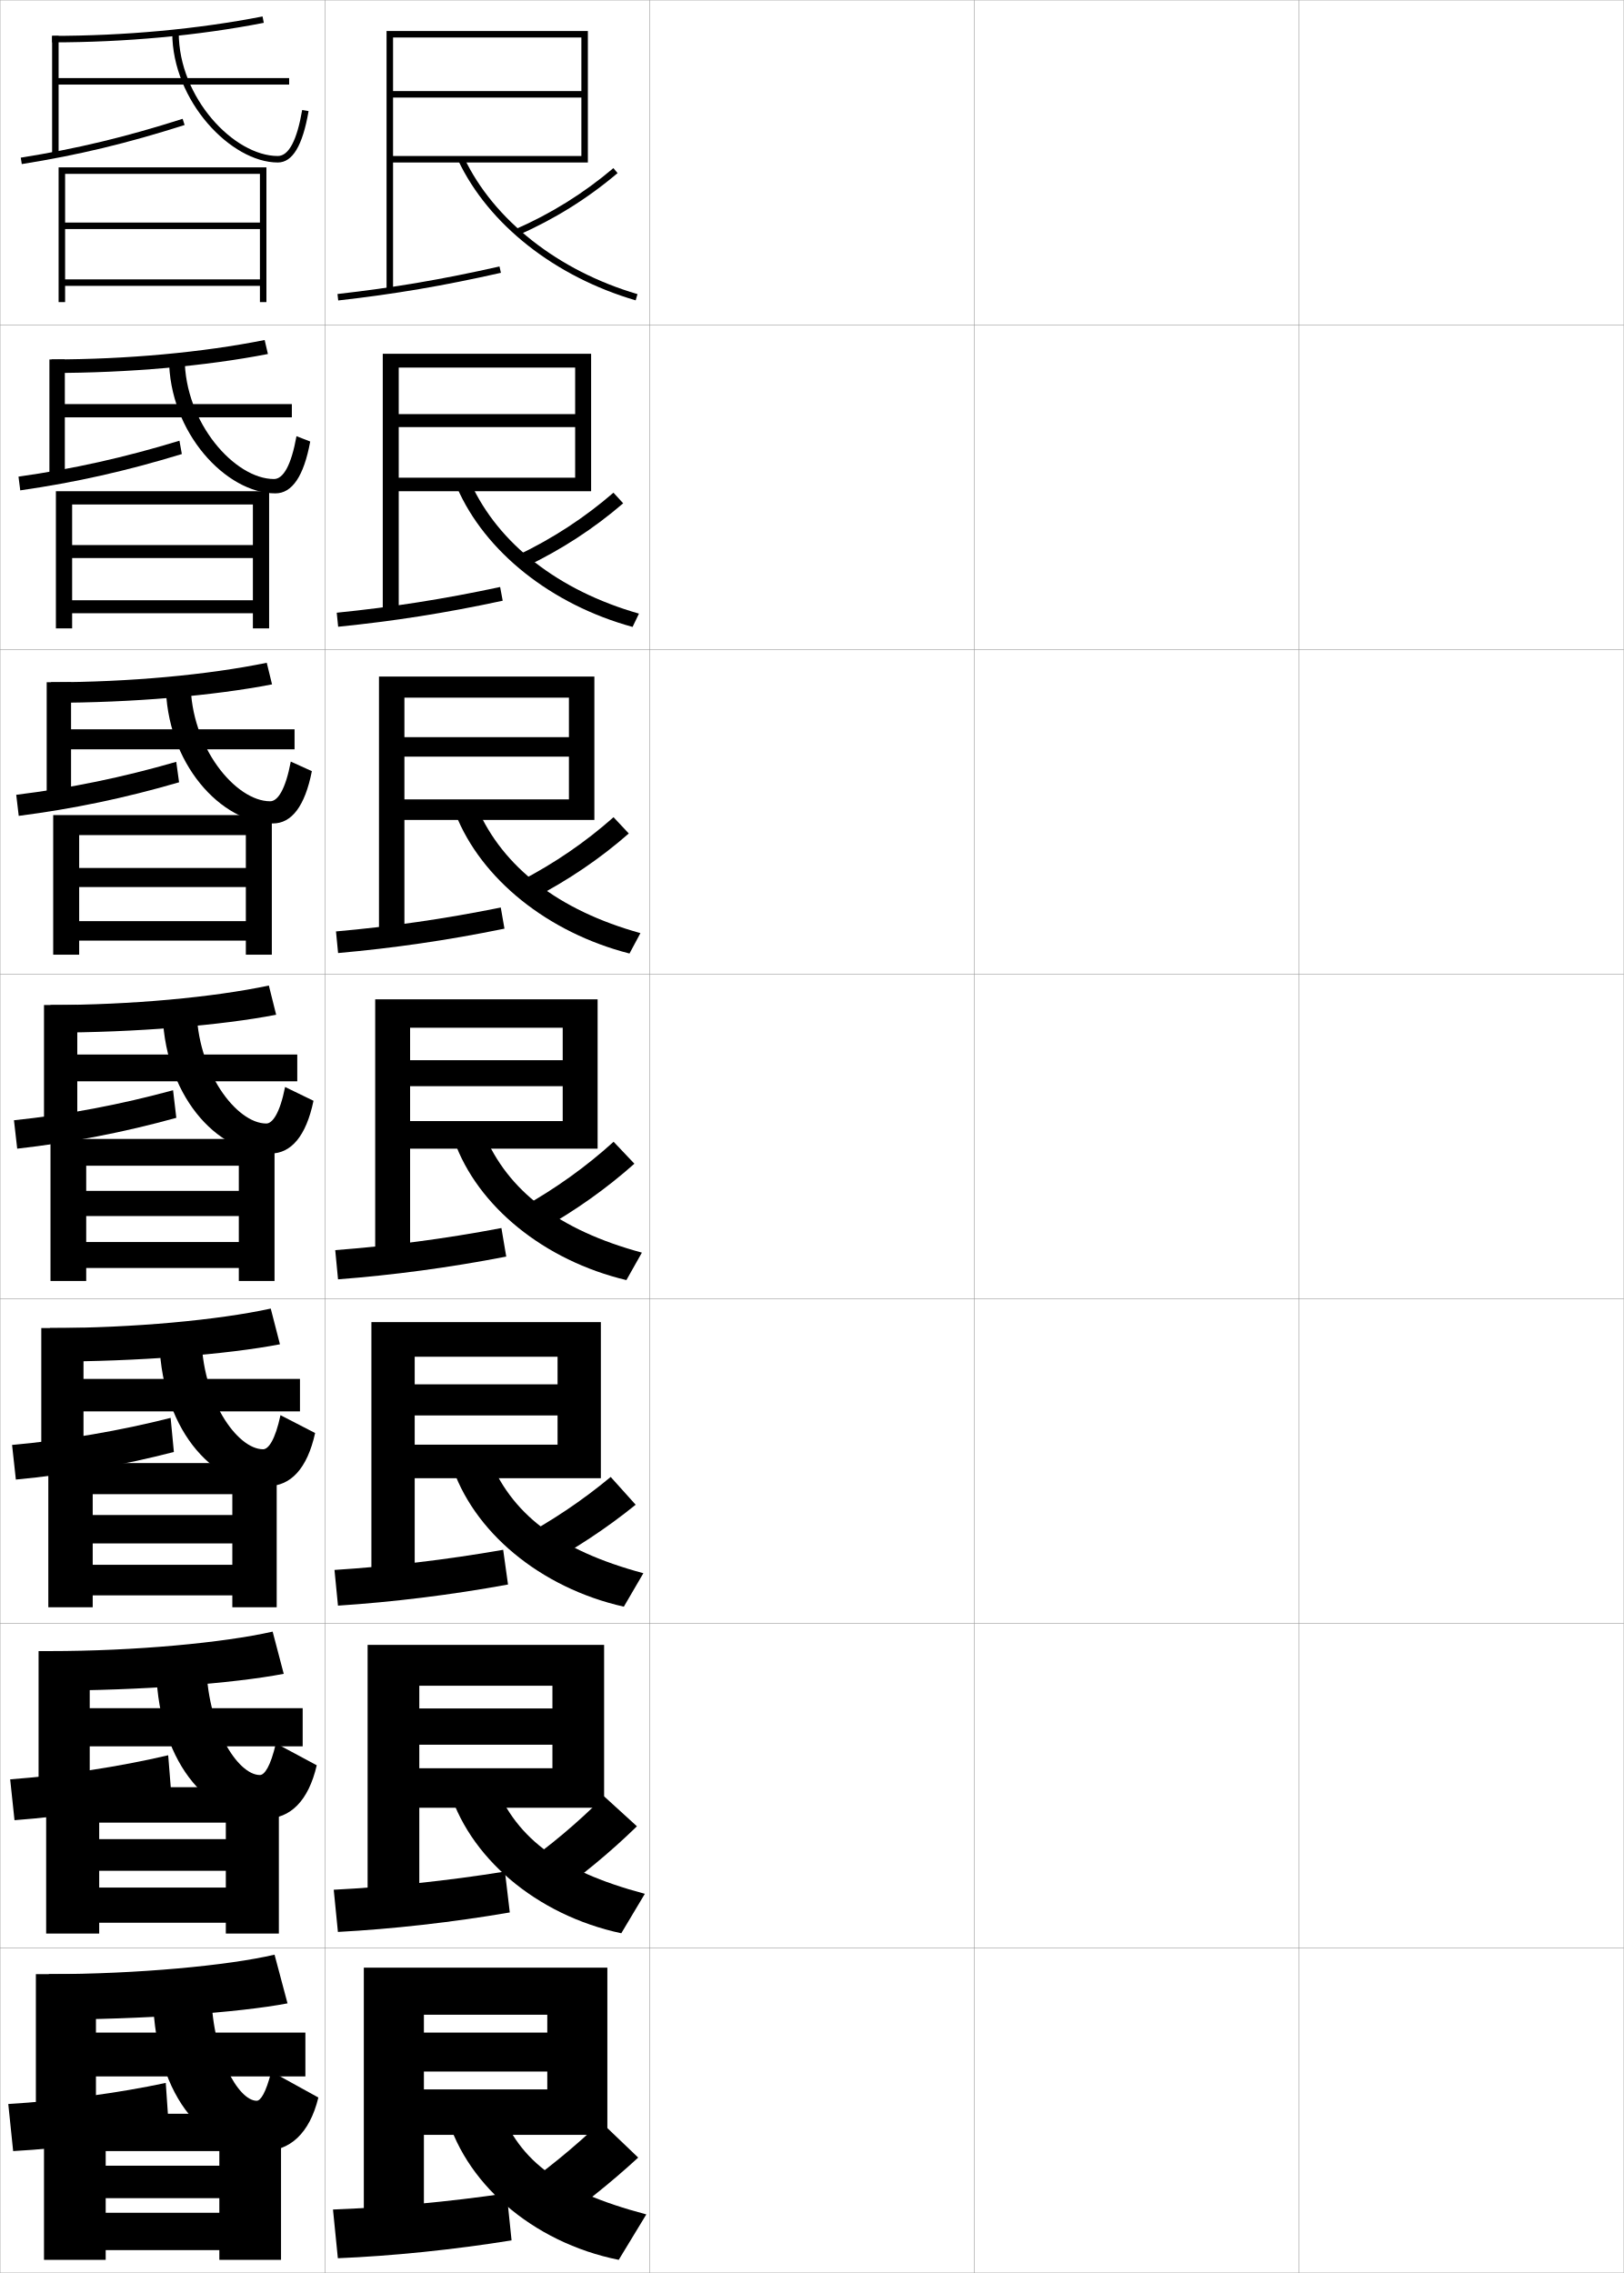
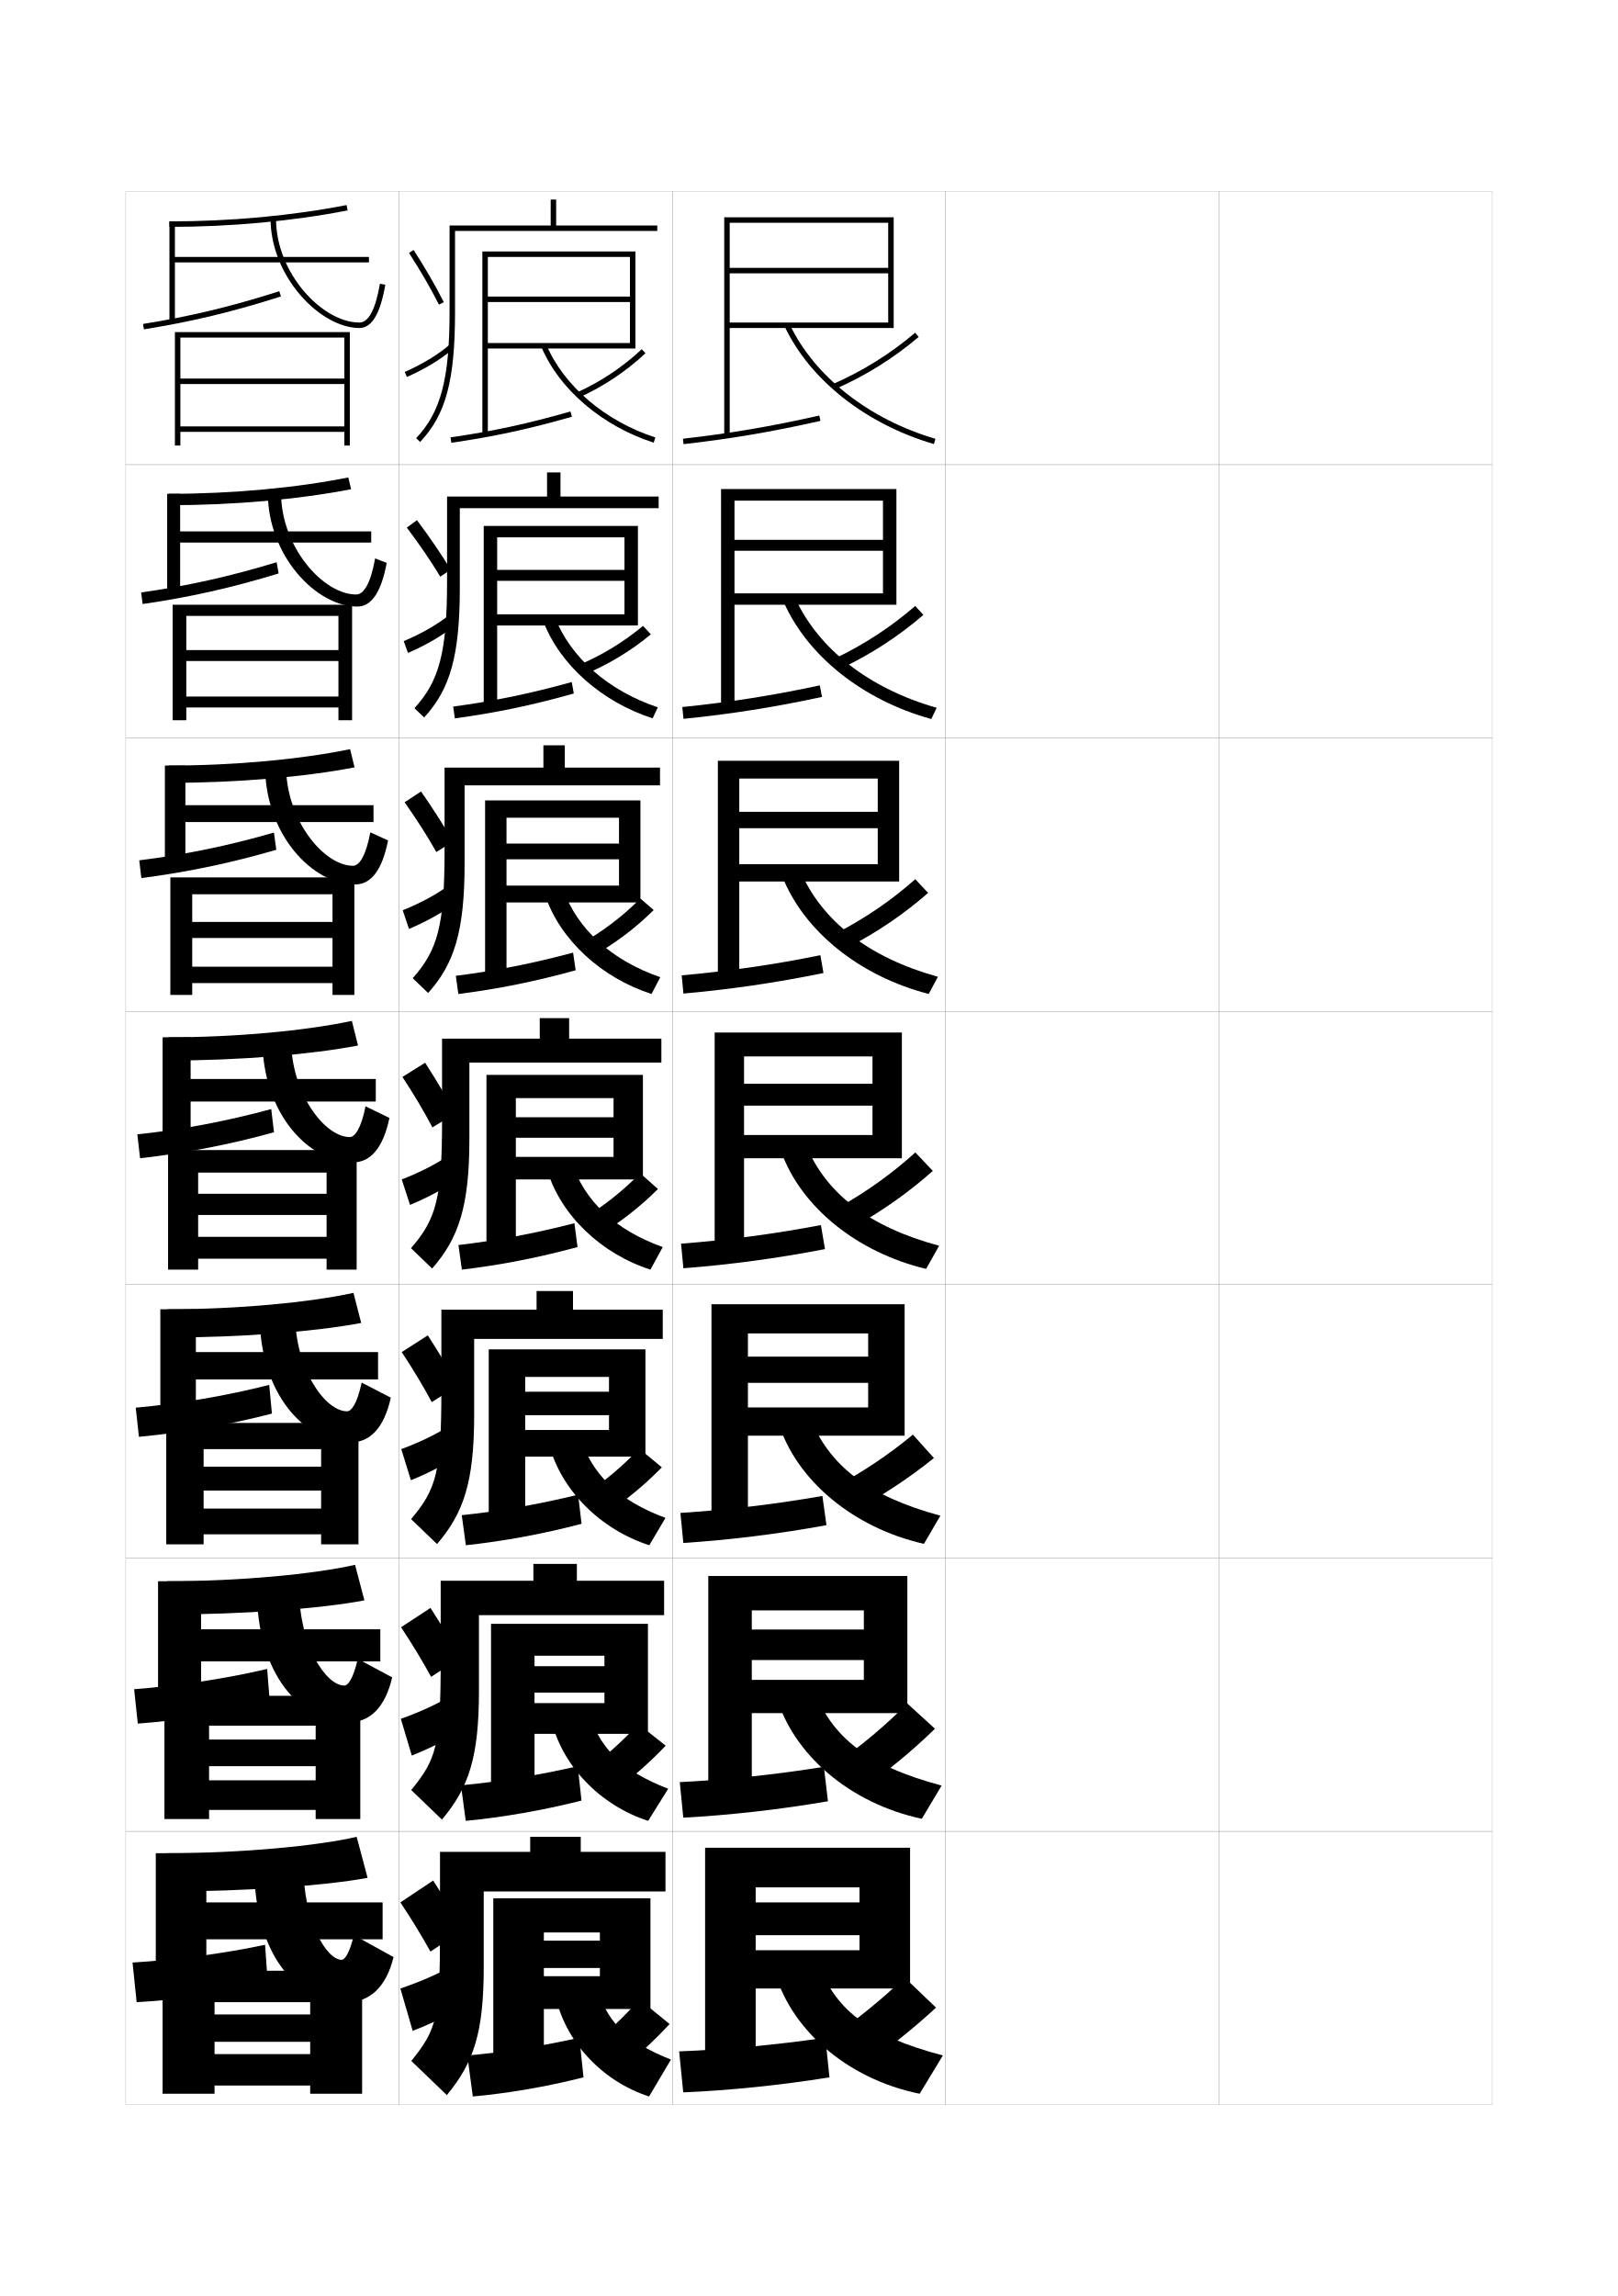
- <svg xmlns="http://www.w3.org/2000/svg" width="500.1" height="700.1" viewBox="0 0 500.1 700.1" overflow="visible" enable-background="new 0 0 500.1 700.1" xml:space="preserve">
-   <g id="glyphs">
-     <g>
-       <rect x="0.05" y="0.05" fill="none" stroke="#999999" stroke-width="0.1" width="100" height="100" />
-       <rect x="0.05" y="100.05" fill="none" stroke="#999999" stroke-width="0.1" width="100" height="100" />
-       <rect x="0.05" y="200.05" fill="none" stroke="#999999" stroke-width="0.1" width="100" height="100" />
-       <rect x="0.05" y="300.05" fill="none" stroke="#999999" stroke-width="0.1" width="100" height="100" />
-       <rect x="0.05" y="400.05" fill="none" stroke="#999999" stroke-width="0.1" width="100" height="100" />
-       <rect x="0.05" y="500.05" fill="none" stroke="#999999" stroke-width="0.1" width="100" height="100" />
-       <rect x="0.05" y="600.05" fill="none" stroke="#999999" stroke-width="0.1" width="100" height="100" />
-       <rect x="100.05" y="0.05" fill="none" stroke="#999999" stroke-width="0.1" width="100" height="100" />
-       <rect x="100.05" y="100.05" fill="none" stroke="#999999" stroke-width="0.1" width="100" height="100" />
-       <rect x="100.05" y="200.05" fill="none" stroke="#999999" stroke-width="0.1" width="100" height="100" />
-       <rect x="100.05" y="300.05" fill="none" stroke="#999999" stroke-width="0.1" width="100" height="100" />
-       <rect x="100.05" y="400.05" fill="none" stroke="#999999" stroke-width="0.1" width="100" height="100" />
-       <rect x="100.05" y="500.05" fill="none" stroke="#999999" stroke-width="0.1" width="100" height="100" />
-       <rect x="100.05" y="600.05" fill="none" stroke="#999999" stroke-width="0.1" width="100" height="100" />
-       <rect x="200.05" y="0.05" fill="none" stroke="#999999" stroke-width="0.1" width="100" height="100" />
-       <rect x="200.05" y="100.05" fill="none" stroke="#999999" stroke-width="0.1" width="100" height="100" />
-       <rect x="200.05" y="200.05" fill="none" stroke="#999999" stroke-width="0.1" width="100" height="100" />
-       <rect x="200.05" y="300.05" fill="none" stroke="#999999" stroke-width="0.1" width="100" height="100" />
-       <rect x="200.05" y="400.05" fill="none" stroke="#999999" stroke-width="0.1" width="100" height="100" />
-       <rect x="200.05" y="500.05" fill="none" stroke="#999999" stroke-width="0.1" width="100" height="100" />
-       <rect x="200.05" y="600.05" fill="none" stroke="#999999" stroke-width="0.1" width="100" height="100" />
-       <rect x="300.05" y="0.05" fill="none" stroke="#999999" stroke-width="0.1" width="100" height="100" />
-       <rect x="300.05" y="100.05" fill="none" stroke="#999999" stroke-width="0.1" width="100" height="100" />
-       <rect x="300.05" y="200.05" fill="none" stroke="#999999" stroke-width="0.1" width="100" height="100" />
-       <rect x="300.05" y="300.05" fill="none" stroke="#999999" stroke-width="0.1" width="100" height="100" />
-       <rect x="300.05" y="400.05" fill="none" stroke="#999999" stroke-width="0.1" width="100" height="100" />
-       <rect x="300.05" y="500.05" fill="none" stroke="#999999" stroke-width="0.1" width="100" height="100" />
-       <rect x="300.05" y="600.05" fill="none" stroke="#999999" stroke-width="0.1" width="100" height="100" />
-       <rect x="400.05" y="0.05" fill="none" stroke="#999999" stroke-width="0.1" width="100" height="100" />
-       <rect x="400.05" y="100.05" fill="none" stroke="#999999" stroke-width="0.1" width="100" height="100" />
-       <rect x="400.05" y="200.05" fill="none" stroke="#999999" stroke-width="0.1" width="100" height="100" />
-       <rect x="400.05" y="300.05" fill="none" stroke="#999999" stroke-width="0.1" width="100" height="100" />
-       <rect x="400.05" y="400.05" fill="none" stroke="#999999" stroke-width="0.1" width="100" height="100" />
-       <rect x="400.05" y="500.05" fill="none" stroke="#999999" stroke-width="0.1" width="100" height="100" />
-       <rect x="400.05" y="600.05" fill="none" stroke="#999999" stroke-width="0.1" width="100" height="100" />
-     </g>
-     <g>
-       <polygon points="119.05,9.55 119.05,89.55 121.05,89.55 121.05,11.55       179.05,11.55 179.05,28.05 121.05,28.05 121.05,30.05 179.05,30.05       179.05,48.05 121.05,48.05 121.05,50.05 181.05,50.05 181.05,9.55 " />
-       <path d="M103.938,90.556l0.225,1.988c17.354-1.959,32.34-4.507,50.108-8.519      l-0.441-1.951C136.136,86.069,121.216,88.605,103.938,90.556z" />
-       <path d="M141.146,49.479c9.329,19.658,29.748,35.744,54.622,43.031l0.562-1.92      c-24.336-7.128-44.29-22.817-53.378-41.969L141.146,49.479z" />
-     </g>
-     <g>
-       <path d="M158.65,70.633l0.799,1.834c11.17-4.869,21.515-11.313,30.748-19.155      l-1.295-1.523C179.819,59.502,169.641,65.843,158.65,70.633z" />
-       <path d="M159.383,171.036l2.5,3.528c10.951-5.228,20.988-11.74,30.041-19.546      l-2.998-3.268C180.05,159.45,170.167,165.898,159.383,171.036z" />
-       <path d="M160.116,271.438l4.201,5.222c10.732-5.586,20.461-12.167,29.333-19.938      l-4.7-5.013C180.282,259.398,170.693,265.955,160.116,271.438z" />
-       <path d="M160.849,371.842l5.902,6.916c10.513-5.945,19.934-12.595,28.625-20.329      l-6.402-6.758C180.513,359.347,171.22,366.011,160.849,371.842z" />
-     </g>
-     <g>
-       <g>
-         <polygon points="117.883,108.966 117.883,189.216 122.799,189.216 122.799,113.216        177.133,113.216 177.133,127.549 122.799,127.549 122.799,131.549 177.133,131.549        177.133,147.133 122.799,147.133 122.799,151.3 182.049,151.3 182.049,108.966        " />
-         <path d="M103.706,188.721l0.438,4.323c17.21-1.743,32.923-4.195,50.674-8.015       l-0.79-4.232C136.389,184.575,120.798,186.99,103.706,188.721z" />
-         <path d="M144.968,148.773c8.519,18.658,27.006,33.146,51.814,40.226l-1.965,4.101       c-25.025-6.871-45.487-23.164-54.102-43.023L144.968,148.773z" />
-       </g>
-       <g>
-         <polygon points="116.716,208.383 116.716,288.883 124.55,288.883 124.55,214.883        175.216,214.883 175.216,227.05 124.55,227.05 124.55,233.05 175.216,233.05        175.216,246.216 124.55,246.216 124.55,252.55 183.05,252.55 183.05,208.383        " />
-         <path d="M103.475,286.887l0.65,6.659c17.065-1.528,33.505-3.884,51.238-7.513       l-1.139-6.513C136.642,283.08,120.38,285.375,103.475,286.887z" />
-         <path d="M146.982,248.925c7.95,18.165,24.97,31.451,50.251,38.484l-3.367,6.282       c-25.177-6.454-45.682-22.954-53.583-43.016L146.982,248.925z" />
-       </g>
-       <g>
-         <polygon points="115.55,307.8 115.55,388.55 126.3,388.55 126.3,316.55        173.3,316.55 173.3,326.55 126.3,326.55 126.3,334.55 173.3,334.55        173.3,345.3 126.3,345.3 126.3,353.8 184.05,353.8 184.05,307.8        " />
-         <path d="M103.243,385.053l0.863,8.994c16.921-1.312,34.088-3.572,51.804-7.01       l-1.487-8.793C136.896,381.586,119.963,383.76,103.243,385.053z" />
-         <path d="M148.997,349.077c7.381,17.672,22.934,29.756,48.688,36.741l-4.77,8.463       c-25.328-6.038-45.876-22.745-53.062-43.009L148.997,349.077z" />
-       </g>
-       <g>
-         <polygon points="114.383,407.216 114.383,488.216 127.717,488.216 127.717,417.884        171.717,417.884 171.717,426.384 127.717,426.384 127.717,435.966 171.717,435.966        171.717,444.966 127.717,444.966 127.717,455.3 185.05,455.3 185.05,407.216        " />
-         <path d="M103.012,483.552l1.076,10.996c16.777-1.098,34.672-3.261,52.369-6.506       l-1.492-10.695C137.376,480.447,119.659,482.486,103.012,483.552z" />
-         <path d="M150.348,448.401c6.934,17.715,21.269,29.031,47.792,36.16l-6.013,10.309       c-25.777-5.814-46.616-23.166-53.209-44.172L150.348,448.401z" />
-       </g>
-       <g>
-         <polygon points="113.216,506.633 113.216,587.883 129.133,587.883 129.133,519.217        170.133,519.217 170.133,526.217 129.133,526.217 129.133,537.383 170.133,537.383        170.133,544.633 129.133,544.633 129.133,556.8 186.05,556.8 186.05,506.633        " />
-         <path d="M102.781,582.051l1.288,12.998c16.634-0.882,35.256-2.949,52.935-6.003       l-1.496-12.598C137.856,579.309,119.355,581.213,102.781,582.051z" />
-         <path d="M151.699,547.726c6.487,17.759,19.604,28.308,46.896,35.58l-7.256,12.154       c-26.226-5.593-47.356-23.589-53.354-45.336L151.699,547.726z" />
-       </g>
-     </g>
-     <path d="M158.05,675.55l11,11c10.09-7.092,18.922-14.114,27.5-22l-11.5-11     C176.782,661.449,168.038,668.605,158.05,675.55z" />
-     <g>
-       <polygon points="112.05,606.05 112.05,687.55 130.55,687.55 130.55,620.55       168.55,620.55 168.55,626.05 130.55,626.05 130.55,638.05 168.55,638.05       168.55,643.55 130.55,643.55 130.55,657.55 187.05,657.55 187.05,606.05 " />
-       <path d="M102.55,680.55l1.5,15c16.491-0.666,35.841-2.638,53.5-5.5l-1.5-14.5      C138.336,678.17,119.052,679.939,102.55,680.55z" />
-       <path d="M153.05,647.05c6.04,17.803,17.94,27.583,46,35l-8.5,14      c-26.675-5.37-48.096-24.012-53.5-46.5L153.05,647.05z" />
-     </g>
-     <path d="M159.417,575.604l9.632,9.309c9.99-7.062,18.772-14.272,27.109-22.403     l-10.129-9.237C177.976,561.382,169.298,568.682,159.417,575.604z" />
-     <path d="M159.295,474.205l7.183,8.633c10.68-5.772,20.242-12.05,29.29-19.368     l-7.688-8.556C179.292,462.212,169.841,468.55,159.295,474.205z" />
-     <g>
-       <g>
-         <path d="M16.05,11.05v2c22.495,0,45.037-2.081,65.191-6.019l-0.383-1.963       C60.828,8.981,38.418,11.05,16.05,11.05z" />
-         <polygon points="18.05,24.05 18.05,11.05 16.05,11.05 16.05,47.55        18.05,47.55 18.05,26.05 89.05,26.05 89.05,24.05 " />
-         <path d="M6.393,48.562l0.314,1.975c17.36-2.767,32.357-6.365,50.146-12.034       l-0.607-1.906C38.558,42.234,23.648,45.812,6.393,48.562z" />
-         <path d="M53.05,10.05c0,21.167,18.174,40,32.5,40c4.549,0,7.65-5.178,9.485-15.83       l-1.971-0.34c-1.62,9.402-4.147,14.17-7.515,14.17c-13.444,0-30.5-17.892-30.5-38       H53.05z" />
-       </g>
-       <g>
-         <path d="M15.883,114.879c23.769,0,47.579-2.135,66.627-5.846l-1.005-4.309       c-19.048,3.815-42.428,5.987-65.623,5.987V114.879z" />
-         <polygon points="19.967,124.462 19.967,110.712 15.217,110.712 15.217,146.796        19.967,146.796 19.967,128.546 89.883,128.546 89.883,124.462 " />
-         <path d="M56.002,139.848l-0.738-4.104c-17.124,5.211-32.548,8.652-49.568,11.061       l0.543,4.233C23.339,148.568,38.796,145.107,56.002,139.848z" />
-         <path d="M52.05,110.296c0,23.044,17.691,41.666,32.75,41.666       c5.146,0,8.757-5.229,10.74-15.97l-4.23-1.644       c-1.622,9.002-4.074,13.197-6.938,13.197c-12.026,0-27.488-17.299-27.488-37.25       H52.05z" />
-       </g>
-       <g>
-         <path d="M15.717,216.464c25.044,0,50.12-2.188,68.063-5.673l-1.627-6.654       c-18.065,3.717-42.415,5.994-66.436,5.994V216.464z" />
-         <polygon points="21.883,224.631 21.883,210.131 14.383,210.131 14.383,245.797        21.883,245.797 21.883,230.798 90.716,230.798 90.716,224.631 " />
-         <path d="M55.151,240.949l-0.869-6.302c-16.56,4.784-32.499,8.088-49.284,10.155       l0.771,6.492C22.612,249.122,38.527,245.799,55.151,240.949z" />
-         <path d="M51.05,210.297c0,24.922,17.208,43.333,33,43.333       c5.743,0,9.864-5.279,11.995-16.11l-6.49-2.947       c-1.624,8.601-4,12.223-6.363,12.223c-10.608,0-24.475-16.705-24.475-36.5H51.05z" />
-       </g>
-     </g>
-     <g>
-       <path d="M15.55,318.05c26.319,0,52.662-2.241,69.5-5.5l-2.25-9      c-17.082,3.619-42.402,6-67.25,6V318.05z" />
-       <polygon points="23.8,324.8 23.8,309.55 13.55,309.55 13.55,347.05       23.8,347.05 23.8,333.05 91.55,333.05 91.55,324.8 " />
-       <path d="M54.3,344.3l-1-8.5c-15.996,4.357-32.449,7.524-49,9.25l1,8.75      C21.884,351.926,38.259,348.741,54.3,344.3z" />
-       <path d="M50.05,310.3c0,26.799,16.726,45,33.25,45c6.34,0,10.971-5.33,13.25-16.25l-8.75-4.25      c-1.626,8.2-3.927,11.25-5.787,11.25c-9.19,0-21.463-16.112-21.463-35.75H50.05z" />
-     </g>
-     <g>
-       <path d="M15.383,419.383c27.114,0,54.632-2.21,70.833-5.333l-2.833-11      c-16.099,3.521-42.326,6-68,6V419.383z" />
-       <polygon points="25.716,424.716 25.716,409.05 12.716,409.05 12.716,448.883       25.716,448.883 25.716,434.716 92.383,434.716 92.383,424.716 " />
-       <path d="M53.55,447.216l-1-10.499c-15.432,3.93-32.525,6.871-48.833,8.333      l1.167,10.667C21.213,454.178,38.091,451.248,53.55,447.216z" />
-       <path d="M82.549,457.717c6.937,0,12.072-5.325,14.5-16.334l-10.667-5.5      c-1.644,7.684-3.723,10.5-5.358,10.5c-7.997,0-18.976-15.519-18.976-35.333h-13      C49.049,439.726,65.292,457.717,82.549,457.717z" />
-     </g>
-     <g>
-       <path d="M15.216,520.717c27.91,0,56.603-2.179,72.167-5.167l-3.417-13      c-15.116,3.423-42.249,6-68.75,6V520.717z" />
-       <polygon points="27.633,526.133 27.633,508.55 11.883,508.55 11.883,550.717       27.633,550.717 27.633,537.883 93.216,537.883 93.216,526.133 " />
-       <path d="M52.8,553.133l-1-12.5c-14.868,3.504-32.602,6.22-48.667,7.417      l1.333,12.583C20.542,559.431,37.925,556.756,52.8,553.133z" />
-       <path d="M81.8,560.133c7.534,0,13.173-5.318,15.75-16.416l-12.583-6.75      c-1.66,7.167-3.519,9.75-4.929,9.75c-6.803,0-16.488-14.927-16.488-34.917h-15.5      C48.05,542.354,63.81,560.133,81.8,560.133z" />
-     </g>
-     <g>
-       <path d="M15.05,622.05c28.704,0,58.572-2.147,73.5-5l-4-15c-14.133,3.325-42.172,6-69.5,6      V622.05z" />
-       <polygon points="94.05,626.05 29.55,626.05 29.55,608.05 11.05,608.05       11.05,652.55 29.55,652.55 29.55,639.55 94.05,639.55 " />
-       <path d="M52.05,656.05l-1-14.5c-14.304,3.077-32.678,5.566-48.5,6.5l1.5,14.5      C19.87,661.684,37.758,659.264,52.05,656.05z" />
-       <path d="M81.05,662.55c8.131,0,14.274-5.312,17-16.5l-14.5-8c-1.678,6.651-3.314,9-4.5,9      c-5.608,0-14-14.333-14-34.5h-18C47.05,644.98,62.327,662.55,81.05,662.55z" />
-     </g>
-     <polygon points="80.05,93.05 82.05,93.05 82.05,51.55 18.05,51.55      18.05,93.05 20.05,93.05 20.05,53.55 80.05,53.55 80.05,68.55      20.05,68.55 20.05,70.55 80.05,70.55 80.05,86.05 20.05,86.05      20.05,88.05 80.05,88.05 " />
-     <g>
-       <polygon points="77.883,167.883 22.216,167.883 22.216,171.883 77.883,171.883       77.883,184.883 22.216,184.883 22.216,188.883 77.883,188.883 77.883,193.55       82.883,193.55 82.883,151.3 17.216,151.3 17.216,193.55 22.216,193.55       22.216,155.383 77.883,155.383 " />
-       <polygon points="75.716,267.342 24.383,267.342 24.383,273.216 75.716,273.216       75.716,283.717 24.383,283.717 24.383,289.716 75.716,289.716 75.716,294.05       83.716,294.05 83.716,251.05 16.383,251.05 16.383,294.05 24.383,294.05       24.383,257.216 75.716,257.216 " />
-       <polygon points="73.55,366.8 26.55,366.8 26.55,374.55 73.55,374.55       73.55,382.55 26.55,382.55 26.55,390.55 73.55,390.55 73.55,394.55       84.55,394.55 84.55,350.8 15.55,350.8 15.55,394.55 26.55,394.55       26.55,359.05 73.55,359.05 " />
-       <polygon points="71.55,466.634 28.55,466.634 28.55,475.384 71.55,475.384       71.55,481.966 28.55,481.966 28.55,491.384 71.55,491.384 71.55,495.05       85.217,495.05 85.217,450.634 14.883,450.634 14.883,495.05 28.55,495.05       28.55,460.216 71.55,460.216 " />
-       <polygon points="69.55,566.467 30.55,566.467 30.55,576.217 69.55,576.217       69.55,581.383 30.55,581.383 30.55,592.217 69.55,592.217 69.55,595.55       85.883,595.55 85.883,550.467 14.216,550.467 14.216,595.55 30.55,595.55       30.55,561.383 69.55,561.383 " />
-     </g>
-     <polygon points="67.55,667.05 32.55,667.05 32.55,677.05 67.55,677.05      67.55,681.55 32.55,681.55 32.55,693.05 67.55,693.05 67.55,696.05      86.55,696.05 86.55,651.05 13.55,651.05 13.55,696.05 32.55,696.05      32.55,662.55 67.55,662.55 " />
+ <svg xmlns="http://www.w3.org/2000/svg" version="1.1" id="glyphs" x="0px" y="0px" width="592px" height="840px" viewBox="0 0 592 840" enable-background="new 0 0 592 840" xml:space="preserve">
+   <g>
+     <rect x="46" y="70" fill="none" stroke="#999999" stroke-width="0.1" width="100" height="100" />
+     <rect x="46" y="170" fill="none" stroke="#999999" stroke-width="0.1" width="100" height="100" />
+     <rect x="46" y="270" fill="none" stroke="#999999" stroke-width="0.1" width="100" height="100" />
+     <rect x="46" y="370" fill="none" stroke="#999999" stroke-width="0.1" width="100" height="100" />
+     <rect x="46" y="470" fill="none" stroke="#999999" stroke-width="0.1" width="100" height="100" />
+     <rect x="46" y="570" fill="none" stroke="#999999" stroke-width="0.1" width="100" height="100" />
+     <rect x="46" y="670" fill="none" stroke="#999999" stroke-width="0.1" width="100" height="100" />
+     <rect x="146" y="70" fill="none" stroke="#999999" stroke-width="0.1" width="100" height="100" />
+     <rect x="146" y="170" fill="none" stroke="#999999" stroke-width="0.1" width="100" height="100" />
+     <rect x="146" y="270" fill="none" stroke="#999999" stroke-width="0.1" width="100" height="100" />
+     <rect x="146" y="370" fill="none" stroke="#999999" stroke-width="0.1" width="100" height="100" />
+     <rect x="146" y="470" fill="none" stroke="#999999" stroke-width="0.1" width="100" height="100" />
+     <rect x="146" y="570" fill="none" stroke="#999999" stroke-width="0.1" width="100" height="100" />
+     <rect x="146" y="670" fill="none" stroke="#999999" stroke-width="0.1" width="100" height="100" />
+     <rect x="246" y="70" fill="none" stroke="#999999" stroke-width="0.1" width="100" height="100" />
+     <rect x="246" y="170" fill="none" stroke="#999999" stroke-width="0.1" width="100" height="100" />
+     <rect x="246" y="270" fill="none" stroke="#999999" stroke-width="0.1" width="100" height="100" />
+     <rect x="246" y="370" fill="none" stroke="#999999" stroke-width="0.1" width="100" height="100" />
+     <rect x="246" y="470" fill="none" stroke="#999999" stroke-width="0.1" width="100" height="100" />
+     <rect x="246" y="570" fill="none" stroke="#999999" stroke-width="0.1" width="100" height="100" />
+     <rect x="246" y="670" fill="none" stroke="#999999" stroke-width="0.1" width="100" height="100" />
+     <rect x="346" y="70" fill="none" stroke="#999999" stroke-width="0.1" width="100" height="100" />
+     <rect x="346" y="170" fill="none" stroke="#999999" stroke-width="0.1" width="100" height="100" />
+     <rect x="346" y="270" fill="none" stroke="#999999" stroke-width="0.1" width="100" height="100" />
+     <rect x="346" y="370" fill="none" stroke="#999999" stroke-width="0.1" width="100" height="100" />
+     <rect x="346" y="470" fill="none" stroke="#999999" stroke-width="0.1" width="100" height="100" />
+     <rect x="346" y="570" fill="none" stroke="#999999" stroke-width="0.1" width="100" height="100" />
+     <rect x="346" y="670" fill="none" stroke="#999999" stroke-width="0.1" width="100" height="100" />
+     <rect x="446" y="70" fill="none" stroke="#999999" stroke-width="0.1" width="100" height="100" />
+     <rect x="446" y="170" fill="none" stroke="#999999" stroke-width="0.1" width="100" height="100" />
+     <rect x="446" y="270" fill="none" stroke="#999999" stroke-width="0.1" width="100" height="100" />
+     <rect x="446" y="370" fill="none" stroke="#999999" stroke-width="0.1" width="100" height="100" />
+     <rect x="446" y="470" fill="none" stroke="#999999" stroke-width="0.1" width="100" height="100" />
+     <rect x="446" y="570" fill="none" stroke="#999999" stroke-width="0.1" width="100" height="100" />
+     <rect x="446" y="670" fill="none" stroke="#999999" stroke-width="0.1" width="100" height="100" />
+   </g>
+   <g>
+     <polygon points="265,79.5 265,159.5 267,159.5 267,81.5 325,81.5 325,98 267,98 267,100 325,100 325,118 267,118 267,120 327,120    327,79.5  " />
+     <path d="M249.888,160.506l0.225,1.988c17.354-1.959,32.34-4.507,50.108-8.519   l-0.441-1.951C282.086,156.02,267.166,158.556,249.888,160.506z" />
+     <path d="M287.097,119.429c9.329,19.658,29.748,35.744,54.622,43.031l0.562-1.92   c-24.336-7.128-44.29-22.817-53.378-41.969L287.097,119.429z" />
+   </g>
+   <g>
+     <path d="M304.601,140.583l0.799,1.834c11.17-4.869,21.515-11.313,30.748-19.155   l-1.295-1.523C325.77,129.452,315.591,135.793,304.601,140.583z" />
+     <path d="M305.333,240.986l2.5,3.528c10.95-5.228,20.987-11.74,30.04-19.546   l-2.997-3.268C326,229.4,316.117,235.849,305.333,240.986z" />
+     <path d="M306.066,341.389l4.201,5.222c10.731-5.586,20.461-12.167,29.332-19.938   l-4.699-5.013C326.232,329.349,316.644,335.905,306.066,341.389z" />
+     <path d="M306.799,441.792l5.902,6.916c10.513-5.945,19.934-12.595,28.625-20.329   l-6.402-6.758C326.463,429.297,317.17,435.961,306.799,441.792z" />
+   </g>
+   <g>
+     <g>
+       <polygon points="263.833,178.917 263.833,259.167 268.75,259.167 268.75,183.166     323.083,183.166 323.083,197.5 268.75,197.5 268.75,201.5 323.083,201.5     323.083,217.083 268.75,217.083 268.75,221.25 328,221.25 328,178.917   " />
+       <path d="M249.656,258.671l0.438,4.323c17.21-1.743,32.923-4.195,50.674-8.015    l-0.791-4.232C282.339,254.525,266.748,256.94,249.656,258.671z" />
+       <path d="M290.918,218.723c8.519,18.658,27.006,33.146,51.814,40.226l-1.965,4.101    c-25.025-6.871-45.488-23.164-54.103-43.023L290.918,218.723z" />
+     </g>
+     <g>
+       <polygon points="262.667,278.333 262.667,358.833 270.5,358.833 270.5,284.833 321.166,284.833     321.166,297 270.5,297 270.5,303 321.166,303 321.166,316.167 270.5,316.167 270.5,322.5 329,322.5     329,278.333   " />
+       <path d="M249.425,356.837l0.65,6.659c17.065-1.528,33.505-3.884,51.238-7.513    l-1.139-6.513C282.592,353.03,266.331,355.325,249.425,356.837z" />
+       <path d="M292.933,318.875c7.95,18.165,24.97,31.451,50.251,38.484l-3.367,6.282    c-25.177-6.454-45.682-22.954-53.583-43.016L292.933,318.875z" />
+     </g>
+     <g>
+       <polygon points="261.5,377.75 261.5,458.5 272.25,458.5 272.25,386.5 319.25,386.5 319.25,396.5 272.25,396.5 272.25,404.5     319.25,404.5 319.25,415.25 272.25,415.25 272.25,423.75 330,423.75 330,377.75   " />
+       <path d="M249.193,455.003l0.863,8.994c16.921-1.312,34.088-3.572,51.804-7.01    l-1.487-8.793C282.846,451.536,265.913,453.71,249.193,455.003z" />
+       <path d="M294.947,419.027c7.381,17.672,22.934,29.756,48.688,36.741l-4.77,8.463    c-25.328-6.038-45.876-22.745-53.062-43.009L294.947,419.027z" />
+     </g>
+     <g>
+       <polygon points="260.333,477.166 260.333,558.166 273.667,558.166 273.667,487.834     317.667,487.834 317.667,496.334 273.667,496.334 273.667,505.916 317.667,505.916     317.667,514.916 273.667,514.916 273.667,525.25 331,525.25 331,477.166   " />
+       <path d="M248.962,553.502l1.076,10.996c16.777-1.098,34.672-3.261,52.369-6.506    l-1.491-10.695C283.326,550.397,265.609,552.437,248.962,553.502z" />
+       <path d="M296.298,518.352c6.934,17.715,21.269,29.031,47.792,36.16l-6.013,10.309    c-25.777-5.814-46.616-23.166-53.209-44.172L296.298,518.352z" />
+     </g>
+     <g>
+       <polygon points="259.167,576.583 259.167,657.833 275.083,657.833 275.083,589.167     316.084,589.167 316.084,596.167 275.083,596.167 275.083,607.333 316.084,607.333     316.084,614.583 275.083,614.583 275.083,626.75 332,626.75 332,576.583   " />
+       <path d="M248.731,652.001l1.288,12.998c16.634-0.882,35.256-2.949,52.934-6.003    l-1.495-12.598C283.806,649.259,265.306,651.163,248.731,652.001z" />
+       <path d="M297.649,617.676c6.487,17.759,19.604,28.308,46.896,35.58l-7.256,12.154    c-26.227-5.593-47.356-23.589-53.355-45.336L297.649,617.676z" />
+     </g>
+   </g>
+   <path d="M304,745.5l11,11c10.09-7.092,18.922-14.114,27.5-22l-11.5-11  C322.732,731.399,313.988,738.556,304,745.5z" />
+   <g>
+     <polygon points="258,676 258,757.5 276.5,757.5 276.5,690.5 314.5,690.5 314.5,696 276.5,696 276.5,708 314.5,708 314.5,713.5    276.5,713.5 276.5,727.5 333,727.5 333,676  " />
+     <path d="M248.5,750.5l1.5,15c16.491-0.666,35.841-2.638,53.5-5.5l-1.5-14.5   C284.286,748.12,265.002,749.89,248.5,750.5z" />
+     <path d="M299,717c6.04,17.803,17.94,27.583,46,35l-8.5,14   c-26.675-5.37-48.096-24.012-53.5-46.5L299,717z" />
+   </g>
+   <path d="M305.367,645.555L315,654.863c9.99-7.062,18.771-14.272,27.109-22.403  l-10.129-9.237C323.926,631.332,315.248,638.632,305.367,645.555z" />
+   <path d="M305.245,544.155l7.183,8.633c10.68-5.772,20.242-12.05,29.29-19.368  l-7.688-8.556C325.242,532.162,315.791,538.5,305.245,544.155z" />
+   <g>
+     <g>
+       <path d="M62,81v2c22.495,0,45.037-2.081,65.191-6.019l-0.383-1.963    C106.778,78.932,84.368,81,62,81z" />
+       <polygon points="64,94 64,81 62,81 62,117.5 64,117.5 64,96 135,96 135,94   " />
+       <path d="M52.343,118.513l0.314,1.975c17.36-2.767,32.357-6.365,50.146-12.034    l-0.607-1.906C84.508,112.185,69.598,115.763,52.343,118.513z" />
+       <path d="M99,80c0,21.167,18.174,40,32.5,40c4.549,0,7.65-5.178,9.485-15.83l-1.971-0.34    C137.395,113.232,134.867,118,131.5,118c-13.444,0-30.5-17.892-30.5-38H99z" />
+     </g>
+     <g>
+       <path d="M61.833,184.829c23.769,0,47.579-2.135,66.627-5.846l-1.005-4.309    c-19.048,3.815-42.428,5.987-65.623,5.987V184.829z" />
+       <polygon points="65.917,194.412 65.917,180.662 61.167,180.662 61.167,216.746     65.917,216.746 65.917,198.496 135.833,198.496 135.833,194.412   " />
+       <path d="M101.952,209.798l-0.738-4.104c-17.124,5.211-32.548,8.652-49.568,11.061    l0.543,4.233C69.29,218.519,84.746,215.058,101.952,209.798z" />
+       <path d="M98,180.246c0,23.044,17.691,41.666,32.75,41.666    c5.146,0,8.757-5.229,10.74-15.97l-4.23-1.644    c-1.622,9.002-4.074,13.197-6.938,13.197c-12.026,0-27.488-17.299-27.488-37.25H98z" />
+     </g>
+     <g>
+       <path d="M61.667,286.415c25.044,0,50.12-2.188,68.063-5.673l-1.627-6.654    c-18.065,3.717-42.415,5.994-66.436,5.994V286.415z" />
+       <polygon points="67.833,294.581 67.833,280.081 60.333,280.081 60.333,315.748     67.833,315.748 67.833,300.748 136.667,300.748 136.667,294.581   " />
+       <path d="M101.101,310.899l-0.869-6.302c-16.56,4.784-32.499,8.088-49.284,10.155    l0.771,6.492C68.562,319.072,84.478,315.75,101.101,310.899z" />
+       <path d="M97,280.248c0,24.922,17.208,43.333,33,43.333c5.743,0,9.864-5.279,11.995-16.11    l-6.49-2.947c-1.624,8.601-4,12.223-6.363,12.223    c-10.608,0-24.475-16.705-24.475-36.5H97z" />
+     </g>
+   </g>
+   <g>
+     <path d="M61.5,388c26.319,0,52.662-2.241,69.5-5.5l-2.25-9c-17.082,3.619-42.402,6-67.25,6V388z" />
+     <polygon points="69.75,394.75 69.75,379.5 59.5,379.5 59.5,417 69.75,417 69.75,403 137.5,403 137.5,394.75  " />
+     <path d="M100.25,414.25l-1-8.5c-15.996,4.357-32.449,7.524-49,9.25l1,8.75   C67.834,421.876,84.209,418.691,100.25,414.25z" />
+     <path d="M96,380.25c0,26.799,16.726,45,33.25,45c6.34,0,10.971-5.33,13.25-16.25l-8.75-4.25   c-1.626,8.2-3.927,11.25-5.787,11.25C118.772,416,106.5,399.888,106.5,380.25H96z" />
+   </g>
+   <g>
+     <path d="M61.333,489.333c27.114,0,54.632-2.21,70.833-5.333l-2.833-11   c-16.099,3.521-42.326,6-68,6V489.333z" />
+     <polygon points="71.667,494.666 71.667,479 58.666,479 58.666,518.833 71.667,518.833    71.667,504.666 138.333,504.666 138.333,494.666  " />
+     <path d="M99.5,517.166l-1-10.499C83.067,510.597,65.974,513.538,49.667,515   l1.167,10.667C67.163,524.128,84.042,521.198,99.5,517.166z" />
+     <path d="M128.5,527.667c6.937,0,12.072-5.325,14.5-16.334l-10.667-5.5   c-1.644,7.684-3.723,10.5-5.358,10.5c-7.997,0-18.976-15.519-18.976-35.333h-13   C95,509.676,111.243,527.667,128.5,527.667z" />
+   </g>
+   <g>
+     <path d="M61.167,590.667c27.91,0,56.603-2.179,72.167-5.167l-3.417-13   c-15.116,3.423-42.249,6-68.75,6V590.667z" />
+     <polygon points="73.583,596.083 73.583,578.5 57.833,578.5 57.833,620.667 73.583,620.667    73.583,607.833 139.167,607.833 139.167,596.083  " />
+     <path d="M98.75,623.083l-1-12.5C82.882,614.087,65.148,616.803,49.083,618l1.333,12.583   C66.492,629.381,83.875,626.706,98.75,623.083z" />
+     <path d="M127.75,630.083c7.534,0,13.173-5.318,15.75-16.416l-12.583-6.75   c-1.66,7.167-3.519,9.75-4.929,9.75c-6.803,0-16.488-14.927-16.488-34.917H94   C94,612.304,109.76,630.083,127.75,630.083z" />
+   </g>
+   <g>
+     <path d="M61,692c28.704,0,58.572-2.147,73.5-5l-4-15c-14.133,3.325-42.172,6-69.5,6V692z" />
+     <polygon points="140,696 75.5,696 75.5,678 57,678 57,722.5 75.5,722.5 75.5,709.5 140,709.5  " />
+     <path d="M98,726l-1-14.5c-14.304,3.077-32.678,5.566-48.5,6.5l1.5,14.5   C65.82,731.634,83.708,729.214,98,726z" />
+     <path d="M127,732.5c8.131,0,14.274-5.312,17-16.5l-14.5-8c-1.678,6.651-3.314,9-4.5,9   c-5.608,0-14-14.333-14-34.5H93C93,714.931,108.277,732.5,127,732.5z" />
+   </g>
+   <polygon points="126,163 128,163 128,121.5 64,121.5 64,163 66,163 66,123.5 126,123.5 126,138.5 66,138.5 66,140.5 126,140.5   126,156 66,156 66,158 126,158 " />
+   <g>
+     <polygon points="123.833,237.833 68.167,237.833 68.167,241.833 123.833,241.833    123.833,254.833 68.167,254.833 68.167,258.833 123.833,258.833 123.833,263.5    128.833,263.5 128.833,221.25 63.166,221.25 63.166,263.5 68.167,263.5 68.167,225.333    123.833,225.333  " />
+     <polygon points="121.667,337.292 70.333,337.292 70.333,343.167 121.667,343.167    121.667,353.667 70.333,353.667 70.333,359.667 121.667,359.667 121.667,364 129.667,364    129.667,321 62.333,321 62.333,364 70.333,364 70.333,327.167 121.667,327.167  " />
+     <polygon points="119.5,436.75 72.5,436.75 72.5,444.5 119.5,444.5 119.5,452.5 72.5,452.5 72.5,460.5 119.5,460.5 119.5,464.5    130.5,464.5 130.5,420.75 61.5,420.75 61.5,464.5 72.5,464.5 72.5,429 119.5,429  " />
+     <polygon points="117.5,536.584 74.5,536.584 74.5,545.334 117.5,545.334 117.5,551.916 74.5,551.916    74.5,561.334 117.5,561.334 117.5,565 131.167,565 131.167,520.584 60.833,520.584 60.833,565    74.5,565 74.5,530.166 117.5,530.166  " />
+     <polygon points="115.5,636.417 76.5,636.417 76.5,646.167 115.5,646.167 115.5,651.333 76.5,651.333    76.5,662.167 115.5,662.167 115.5,665.5 131.833,665.5 131.833,620.417 60.167,620.417    60.167,665.5 76.5,665.5 76.5,631.333 115.5,631.333  " />
+   </g>
+   <polygon points="113.5,737 78.5,737 78.5,747 113.5,747 113.5,751.5 78.5,751.5 78.5,763 113.5,763 113.5,766 132.5,766 132.5,721   59.5,721 59.5,766 78.5,766 78.5,732.5 113.5,732.5 " />
+   <g>
+     <polygon points="176.5,92 176.5,159 178.5,159 178.5,94 230.5,94 230.5,108.5 178.5,108.5 178.5,110.5 230.5,110.5 230.5,125.5    178.5,125.5 178.5,127.5 232.5,127.5 232.5,92  " />
+     <path d="M165.143,161.99l-0.285-1.98c15.302-2.199,28.421-5.031,43.866-9.471   l0.553,1.922C193.738,156.927,180.539,159.776,165.143,161.99z" />
+     <path d="M211.912,145.411l-0.824-1.822c8.735-3.948,16.719-9.271,23.729-15.819   l1.365,1.461C229.012,135.93,220.846,141.373,211.912,145.411z" />
+     <path d="M239.193,161.952c-18.835-6.068-34.589-19.504-41.115-35.065l1.844-0.773   c6.308,15.038,21.59,28.041,39.885,33.935L239.193,161.952z" />
+   </g>
+   <g>
+     <polygon points="177,192.416 177,258.083 181.917,258.083 181.917,196.583    228.5,196.583 228.5,208.5 181.917,208.5 181.917,212.5 228.5,212.5    228.5,224.75 181.917,224.75 181.917,228.833 233.417,228.833 233.417,192.416  " />
+     <path d="M165.821,258.506c14.856-2.006,28.244-4.766,43.388-8.975l0.747,4.188   c-15.183,4.293-28.621,7.081-43.528,9.107L165.821,258.506z" />
+     <path d="M211.266,243.522c8.724-3.636,16.768-8.496,24.014-14.543l2.868,3.099   c-7.424,6.157-15.647,11.101-24.568,14.806L211.266,243.522z" />
+     <path d="M202.996,225.753c5.768,14.863,19.723,27.011,37.708,33.028l-1.909,4.02   c-18.574-5.981-34.022-19.652-40.013-35.555L202.996,225.753z" />
+   </g>
+   <g>
+     <polygon points="177.5,292.833 177.5,357.167 185.333,357.167 185.333,299.167 226.5,299.167    226.5,308.625 185.333,308.625 185.333,314.375 226.5,314.375 226.5,324 185.333,324 185.333,330.167    234.333,330.167 234.333,292.833  " />
+     <path d="M166.786,357.003c14.411-1.814,28.068-4.502,42.911-8.48l0.94,6.455   c-14.828,4.12-28.503,6.846-42.923,8.686L166.786,357.003z" />
+     <path d="M212.331,345.433c8.107-4.582,15.439-10.129,21.98-16.701l4.873,4.216   c-6.722,6.669-14.218,12.288-22.51,16.945L212.331,345.433z" />
+     <path d="M206.07,325.393c5.229,14.689,17.857,25.981,35.532,32.123l-3.205,6.135   c-18.312-5.895-33.455-19.802-38.91-36.044L206.07,325.393z" />
+   </g>
+   <g>
+     <polygon points="178,393.25 178,456.25 188.75,456.25 188.75,401.75 224.5,401.75 224.5,408.75 188.75,408.75 188.75,416.25    224.5,416.25 224.5,423.25 188.75,423.25 188.75,431.5 235.25,431.5 235.25,393.25  " />
+     <path d="M167.75,455.5c13.966-1.622,27.892-4.237,42.433-7.985l1.135,8.721   C196.845,460.182,182.931,462.847,169,464.5L167.75,455.5z" />
+     <path d="M212.886,446.16c7.876-4.812,14.966-10.396,21.364-16.91l6.5,5.75   c-6.588,6.582-13.832,12.21-21.886,17.09L212.886,446.16z" />
+     <path d="M209.145,425.033C213.834,439.548,225.136,449.984,242.5,456.25l-4.5,8.25   c-18.052-5.809-32.888-19.951-37.808-36.533L209.145,425.033z" />
+   </g>
+   <g>
+     <polygon points="178.833,493.667 178.833,555.5 192.167,555.5 192.167,503.75 222.833,503.75    222.833,509.166 192.167,509.166 192.167,517.75 222.833,517.75 222.833,523.167    192.167,523.167 192.167,532.917 236.167,532.917 236.167,493.667  " />
+     <path d="M168.958,554.333c13.718-1.43,28.13-3.972,42.58-7.489l1.256,10.646   c-14.327,3.773-28.697,6.377-42.336,7.843L168.958,554.333z" />
+     <path d="M213.341,547.273C220.93,542.174,227.722,536.502,233.917,530l8.25,6.834   c-6.394,6.543-13.331,12.232-21.091,17.393L213.341,547.273z" />
+     <path d="M212.097,525.021c4.181,14.341,14.232,23.922,31.403,30.312l-5.917,10   c-17.791-5.722-32.32-20.1-36.705-37.021L212.097,525.021z" />
+   </g>
+   <g>
+     <polygon points="179.667,594.084 179.667,654.75 195.583,654.75 195.583,605.75 221.167,605.75    221.167,609.583 195.583,609.583 195.583,619.25 221.167,619.25 221.167,623.084    195.583,623.084 195.583,634.334 237.083,634.334 237.083,594.084  " />
+     <path d="M168.667,653.166c13.47-1.237,28.369-3.707,42.728-6.994l1.378,12.573   c-14.181,3.601-29.008,6.142-42.355,7.421L168.667,653.166z" />
+     <path d="M213.795,648.387c7.302-5.388,13.797-11.147,19.788-17.637l10,7.917   c-6.2,6.504-12.829,12.255-20.295,17.696L213.795,648.387z" />
+     <path d="M215.048,625.011c3.672,14.166,12.473,22.893,29.452,29.405l-7.333,11.75   c-17.53-5.634-31.753-20.248-35.603-37.51L215.048,625.011z" />
+   </g>
+   <g>
+     <polygon points="180.5,694.5 180.5,754 199,754 199,707 219.5,707 219.5,710 199,710 199,720 219.5,720 219.5,723 199,723 199,735    238,735 238,694.5  " />
+     <path d="M171,752l2,15c12.465-1.094,27.093-3.573,40.5-7l-1.5-14.5   C198.363,748.558,183.631,750.954,171,752z" />
+     <path d="M215,749.5l10.5,9c7.174-5.723,13.495-11.534,19.5-18l-11-9   C228.213,737.978,222.016,743.825,215,749.5z" />
+     <path d="M218,725c3.164,13.991,10.715,21.862,27.5,28.5l-8,13.5   c-17.269-5.548-31.186-20.397-34.5-38L218,725z" />
+   </g>
+   <g>
+     <path d="M203.5,82.5V73h-2v9.5h-37V114c0,24.634-3.199,36.754-12.227,46.313l1.453,1.373   C163.158,151.7,166.5,139.221,166.5,114V84.5h74v-2H203.5z" />
+     <path d="M149.66,92.543c4.238,6.551,8.023,13.088,10.946,18.906l1.787-0.898   c-2.954-5.881-6.777-12.484-11.054-19.094L149.66,92.543z" />
+     <path d="M148.094,136.086l0.812,1.828c6.658-2.955,12.448-6.467,16.745-10.155   l-1.303-1.518C160.197,129.805,154.576,133.209,148.094,136.086z" />
+   </g>
+   <g>
+     <path d="M212.5,677.5V672H194v5.5h-33v28c0,32.956-1.059,36.698-10.5,48.5l13,12.5   c9.923-12.019,13.5-22.899,13.5-47V692h66.5v-14.5H212.5z" />
+     <path d="M169.5,706c-3.262-5.64-6.896-11.599-11-18l-12,8c4.21,6.289,7.961,12.503,11,18   L169.5,706z" />
+     <g>
+       <path d="M146.5,727.5L151,743c7.211-2.821,13.477-5.904,18.5-9l-4.5-14.5    C160.091,722.248,153.849,725.002,146.5,727.5z" />
+     </g>
+   </g>
+   <g>
+     <g>
+       <path d="M211.083,578.333v-6.166h-15.917v6.166H161.25v28.583    c0,31.569-1.416,36.542-10.788,47.969l11.242,10.813    C171.545,654.018,175.25,642.87,175.25,618.583v-27.667H243v-12.583H211.083z" />
+       <path d="M168.529,606.451c-3.211-5.68-6.876-11.746-11.01-18.183L146.75,595.333    c4.215,6.333,7.971,12.601,10.991,18.151L168.529,606.451z" />
+       <path d="M146.666,628.833l4.01,13.44c7.119-2.844,13.305-5.998,18.208-9.193    l-4.092-12.555C160.01,623.409,153.871,626.271,146.666,628.833z" />
+     </g>
+     <g>
+       <path d="M209.667,479.166v-6.832h-13.333v6.832H161.5v29.167    c0,30.183-1.772,36.384-11.076,47.438l9.484,9.126    C169.667,553.555,173.5,542.141,173.5,517.666v-27.833h69v-10.667H209.667z" />
+       <path d="M167.559,506.902c-3.159-5.72-6.856-11.894-11.019-18.365L147,494.666    c4.22,6.377,7.981,12.698,10.982,18.303L167.559,506.902z" />
+       <path d="M146.833,530.166l3.519,11.381c7.027-2.866,13.133-6.092,17.915-9.386    l-3.683-10.609C159.929,524.571,153.894,527.542,146.833,530.166z" />
+     </g>
+     <g>
+       <path d="M208.25,380v-7.5H197.5v7.5h-35.75v29.75c0,28.795-2.129,36.227-11.363,46.906l7.727,7.438    C167.79,453.091,171.75,441.41,171.75,416.75v-28H242V380H208.25z" />
+       <path d="M166.588,407.354c-3.107-5.76-6.836-12.041-11.027-18.547L147.25,394    c4.225,6.42,7.992,12.795,10.973,18.453L166.588,407.354z" />
+       <path d="M147,431.5l3.028,9.32c6.935-2.889,12.962-6.186,17.622-9.578l-3.273-8.664    C159.848,425.733,153.916,428.812,147,431.5z" />
+     </g>
+     <g>
+       <path d="M206.667,280.833v-8.167h-7.833v8.167h-36.167v30.333    c0,27.408-2.486,36.402-11.651,46.708l5.635,5.416    C166.246,352.627,170,340.68,170,315.833v-28.5h71.5v-6.5H206.667z" />
+       <path d="M165.745,307.878c-3.256-5.688-7.238-11.937-11.682-18.32l-6.01,3.957    c4.451,6.308,8.446,12.597,11.605,18.2L165.745,307.878z" />
+       <path d="M147.364,333.028l2.29,6.823c6.842-2.911,12.791-6.279,17.33-9.771    l-2.617-6.282C159.964,327.09,154.136,330.278,147.364,333.028z" />
+     </g>
+     <g>
+       <path d="M205.083,181.667v-8.833h-4.917v8.833h-36.583v30.917    c0,26.021-2.843,36.578-11.938,46.511l3.544,3.395    C164.702,252.164,168.25,239.95,168.25,214.917v-29H241v-4.25H205.083z" />
+       <path d="M164.902,208.403c-3.404-5.617-7.64-11.832-12.337-18.094l-3.709,2.72    c4.677,6.197,8.899,12.4,12.237,17.946L164.902,208.403z" />
+       <path d="M147.729,234.557l1.552,4.325c6.75-2.933,12.619-6.373,17.037-9.962    l-1.96-3.9C160.08,228.447,154.356,231.743,147.729,234.557z" />
+     </g>
  </g>
</svg>
